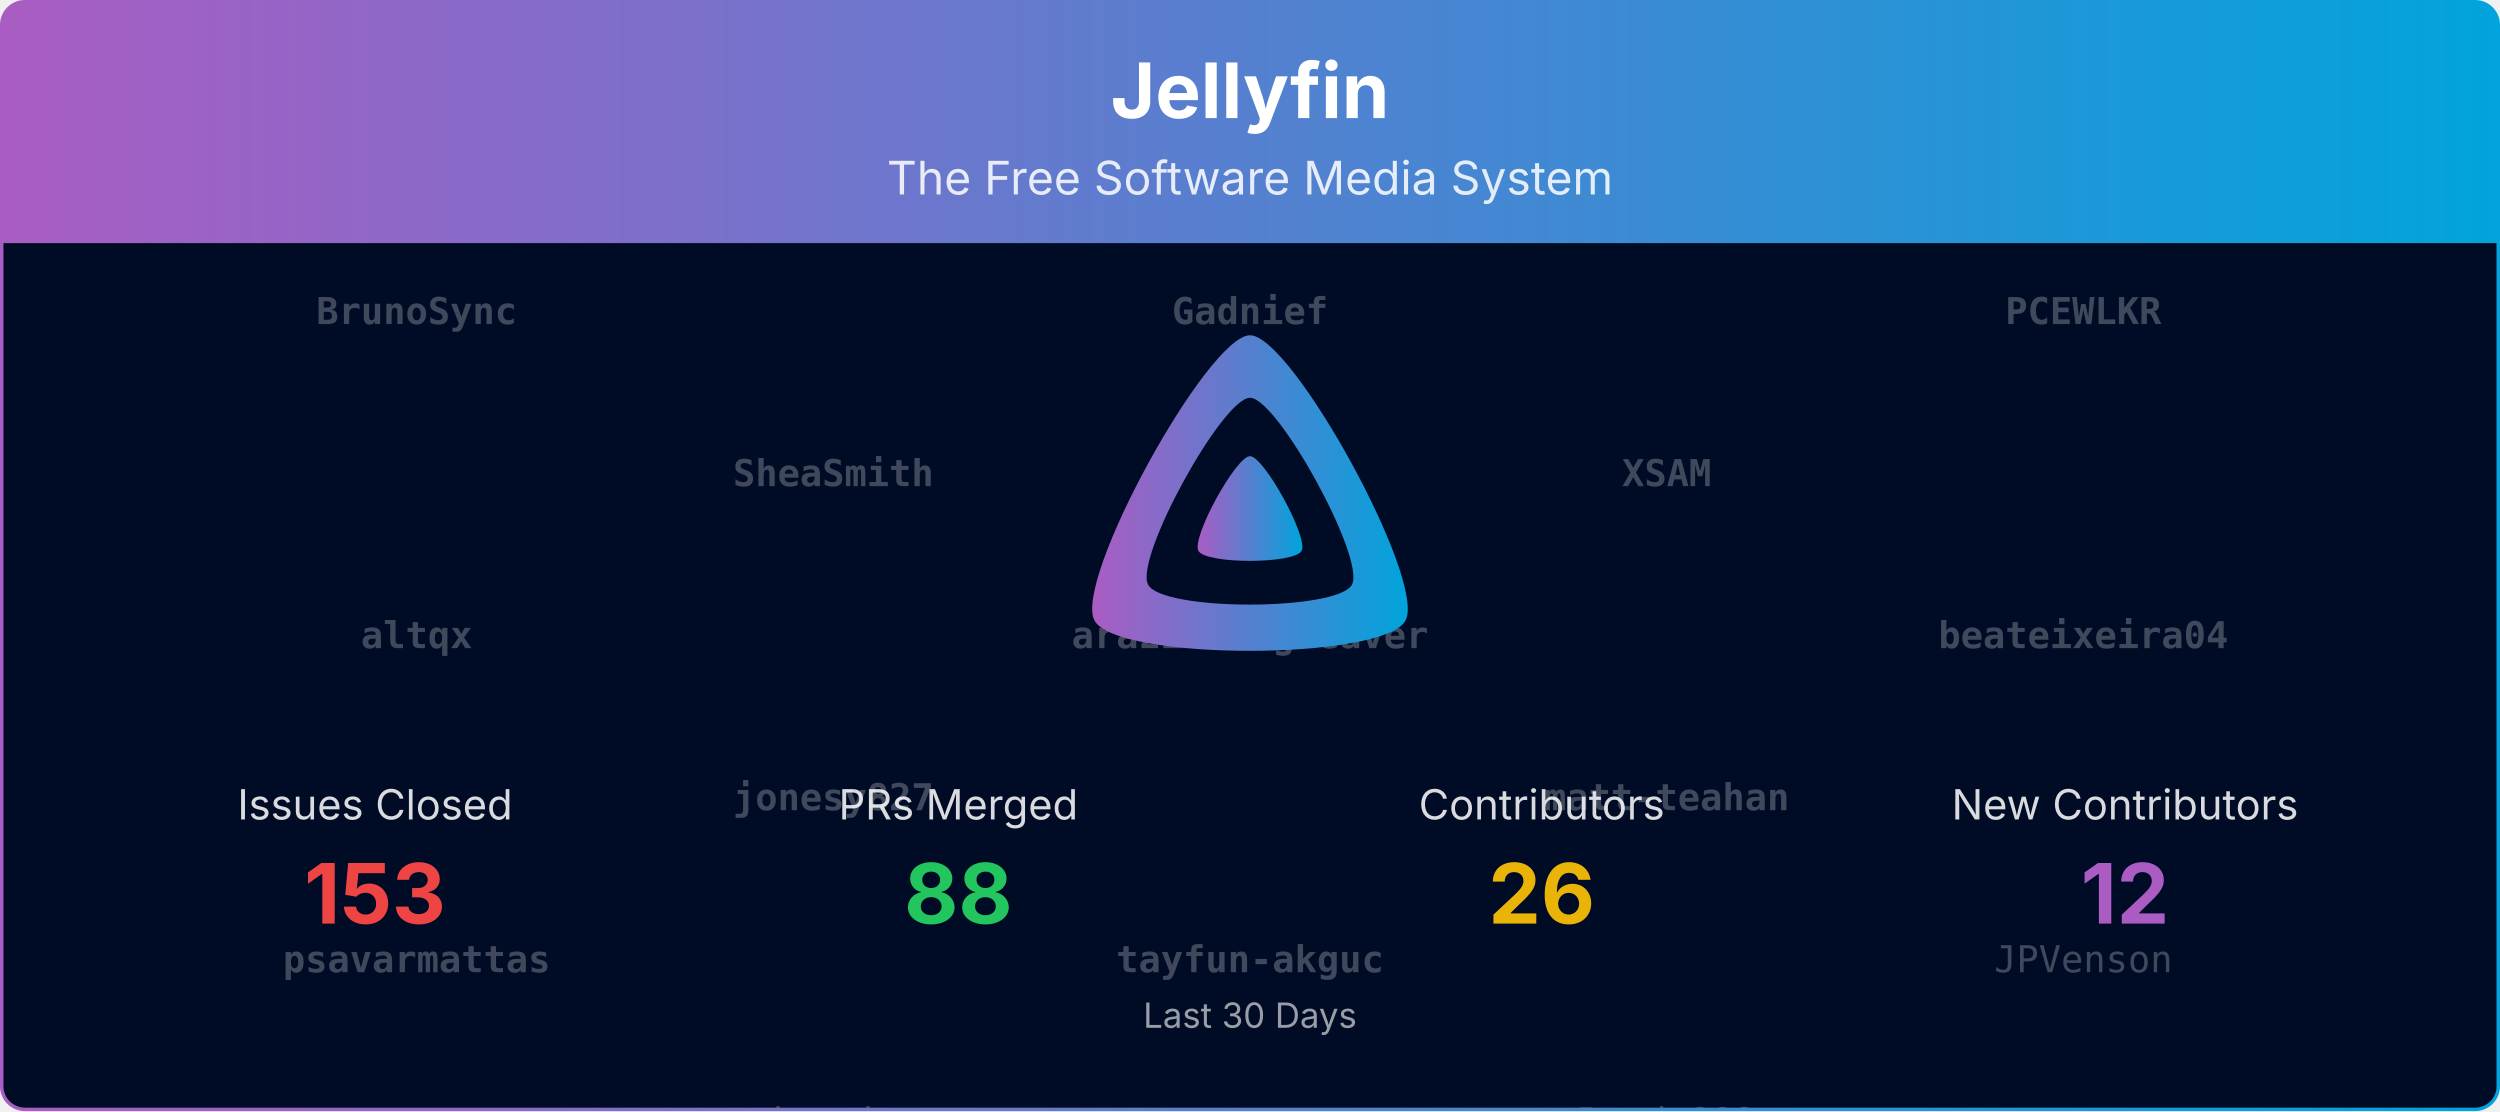
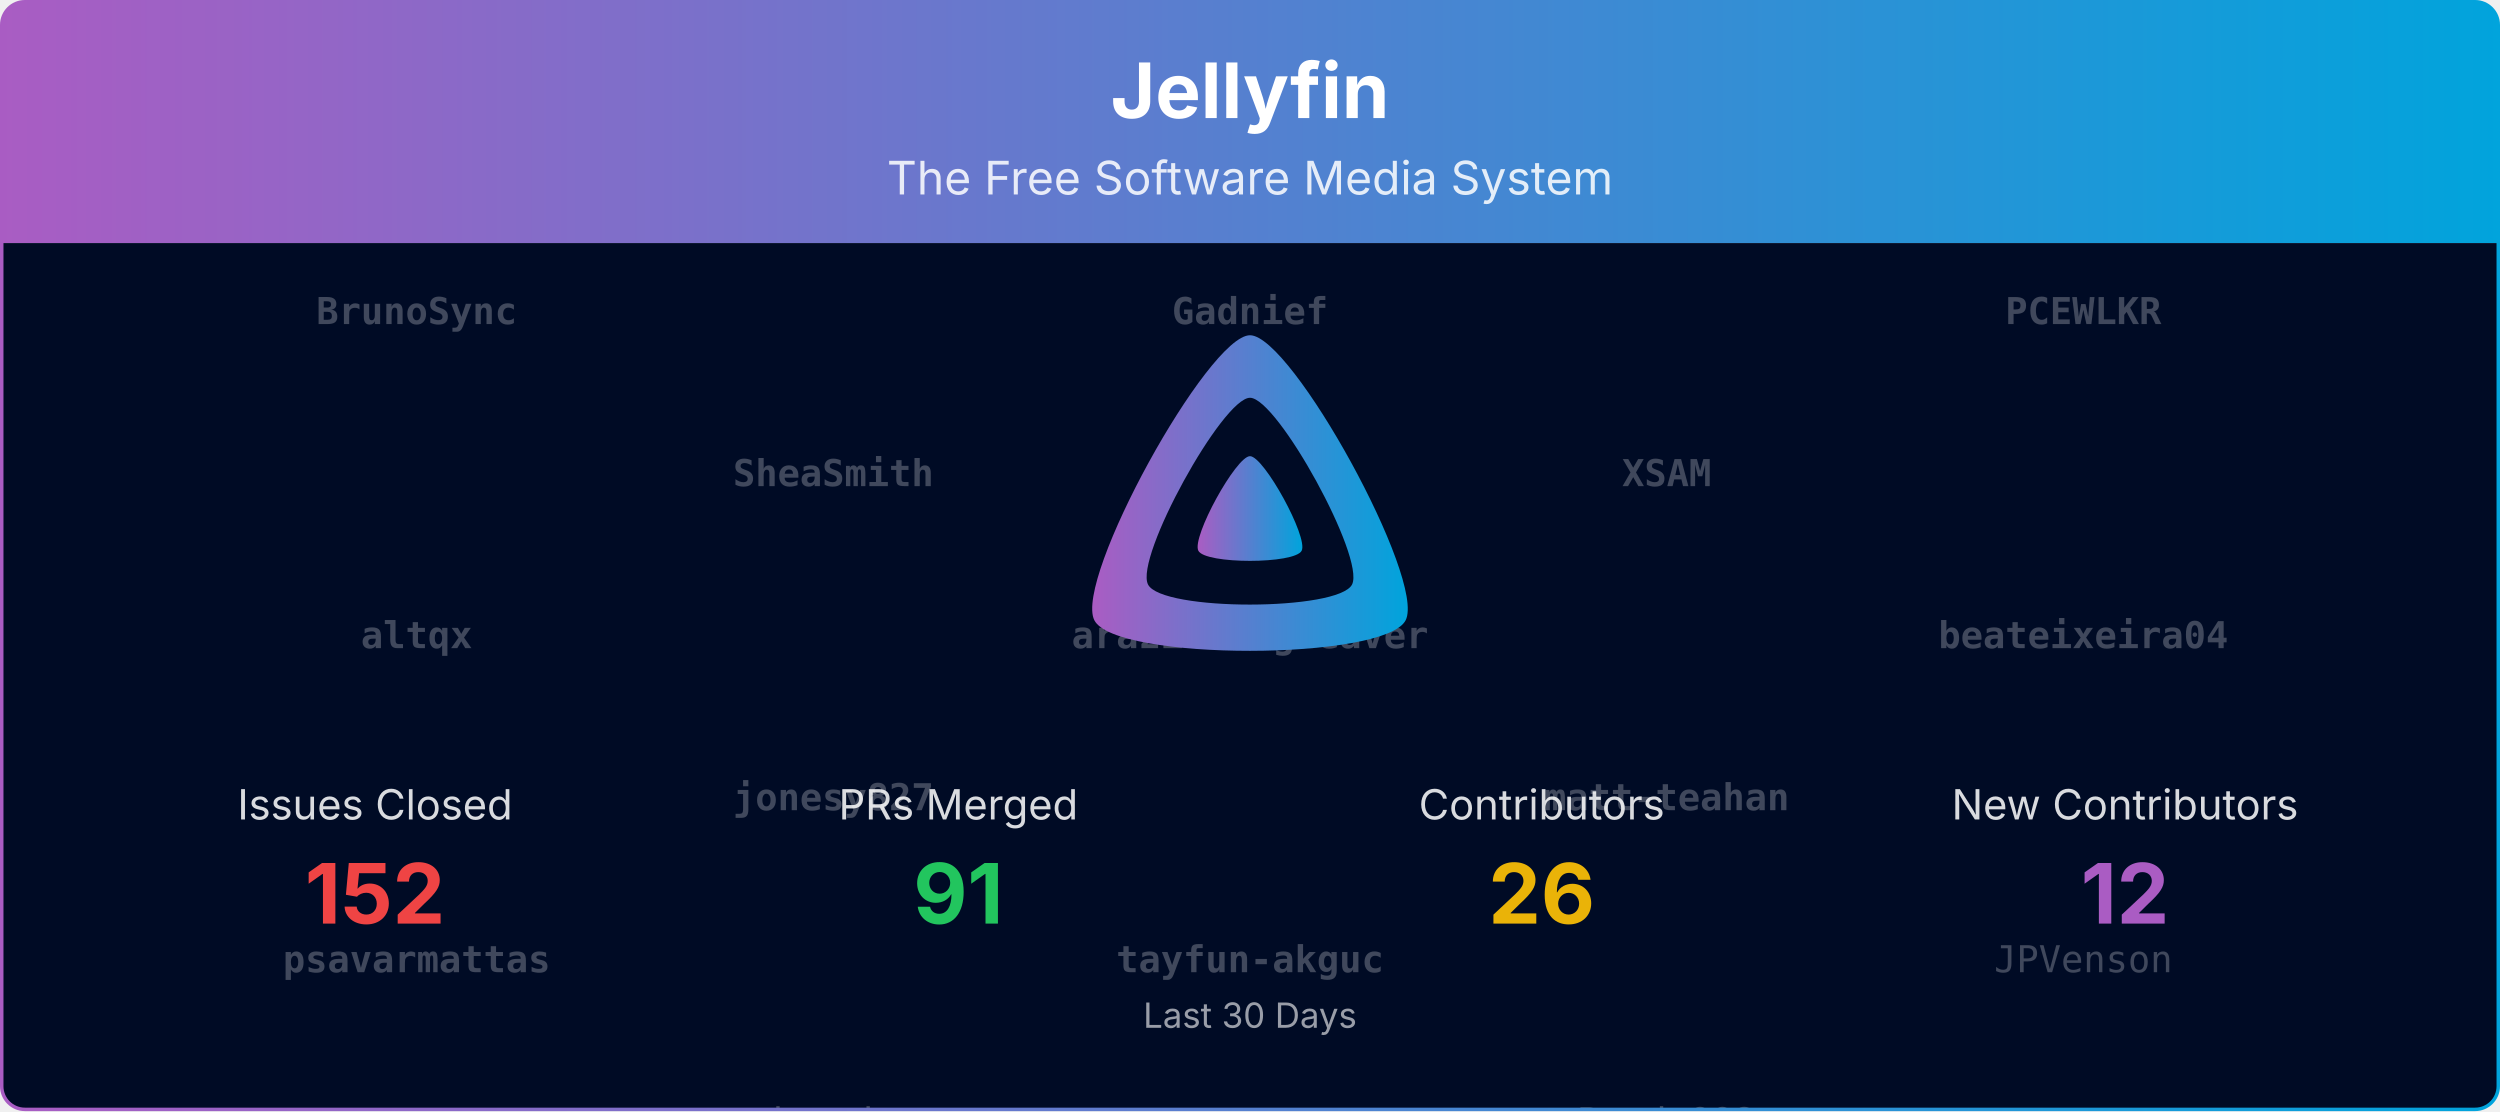
<svg xmlns="http://www.w3.org/2000/svg" viewBox="0 0 1080 480" width="100%" role="img" aria-label="Jellyfin">
  <defs>
    <linearGradient id="banner-jellyfin-grad" x1="0" y1="0" x2="1" y2="0">
      <stop offset="0%" stop-color="#AA5CC3" />
      <stop offset="100%" stop-color="#00A4DC" />
    </linearGradient>
    <clipPath id="banner-jellyfin-grad-clip">
      <rect x="0.75" y="0.75" width="1078.5" height="478.5" rx="10" ry="10" />
    </clipPath>
  </defs>
  <defs>
    <clipPath id="banner-jellyfin-grad-rain-clip">
      <rect x="0.75" y="105" width="1078.5" height="374.25" />
    </clipPath>
  </defs>
  <g clip-path="url(#banner-jellyfin-grad-clip)">
    <path d="M0.75,10.75 A10.0,10.0 0 0 1 10.75,0.75 L1069.25,0.75 A10.0,10.0 0 0 1 1079.25,10.75 L1079.25,105.00 L0.75,105.00 Z" fill="url(#banner-jellyfin-grad)" />
    <text x="540.0" y="51" text-anchor="middle" font-size="33" font-weight="700" font-family="Plus Jakarta Sans, system-ui, -apple-system, Segoe UI, sans-serif" fill="#ffffff">Jellyfin</text>
    <text x="540.0" y="84" text-anchor="middle" font-size="20" font-family="Plus Jakarta Sans, system-ui, -apple-system, Segoe UI, sans-serif" fill="#ffffff" opacity="0.85">The Free Software Media System</text>
    <rect x="0.75" y="105" width="1078.5" height="374.25" fill="#000b25" />
    <g opacity="0.25" clip-path="url(#banner-jellyfin-grad-rain-clip)" font-family="ui-monospace, SFMono-Regular, Menlo, Consolas, monospace" font-size="16" fill="#ffffff" text-anchor="middle">
      <g transform="translate(180.00,105)">
        <g>
          <animateTransform attributeName="transform" type="translate" values="0,-840;0,0" dur="20.00s" begin="-0.00s" repeatCount="indefinite" />
          <text y="35.0" font-weight="700">BrunoSync</text>
          <text y="175.0" font-weight="700">altqx</text>
          <text y="315.0" font-weight="700">psavarmattas</text>
          <text y="455.0">Bond-009</text>
          <text y="595.0">LePips</text>
          <text y="735.0">nielsvanvelzen</text>
          <text y="875.0" font-weight="700">BrunoSync</text>
          <text y="1015.0" font-weight="700">altqx</text>
          <text y="1155.0" font-weight="700">psavarmattas</text>
          <text y="1295.0">Bond-009</text>
          <text y="1435.0">LePips</text>
          <text y="1575.0">nielsvanvelzen</text>
        </g>
      </g>
      <g transform="translate(540.00,105)">
        <g>
          <animateTransform attributeName="transform" type="translate" values="0,-840;0,0" dur="20.00s" begin="-1.91s" repeatCount="indefinite" />
          <text y="35.0" font-weight="700">Gadnief</text>
          <text y="175.0" font-weight="700">arazilsongweaver</text>
          <text y="315.0" font-weight="700">tayfun-akguc</text>
          <text y="455.0">IDisposable</text>
          <text y="595.0">Shadowghost</text>
          <text y="735.0">nyanmisaka</text>
          <text y="875.0" font-weight="700">Gadnief</text>
          <text y="1015.0" font-weight="700">arazilsongweaver</text>
          <text y="1155.0" font-weight="700">tayfun-akguc</text>
          <text y="1295.0">IDisposable</text>
          <text y="1435.0">Shadowghost</text>
          <text y="1575.0">nyanmisaka</text>
        </g>
      </g>
      <g transform="translate(900.00,105)">
        <g>
          <animateTransform attributeName="transform" type="translate" values="0,-840;0,0" dur="20.00s" begin="-3.82s" repeatCount="indefinite" />
          <text y="35.0" font-weight="700">PCEWLKR</text>
          <text y="175.0" font-weight="700">beateixeira04</text>
          <text y="315.0">JPVenson</text>
          <text y="455.0">dkanada</text>
          <text y="595.0">renovate[bot]</text>
          <text y="735.0">LTe</text>
          <text y="875.0" font-weight="700">PCEWLKR</text>
          <text y="1015.0" font-weight="700">beateixeira04</text>
          <text y="1155.0">JPVenson</text>
          <text y="1295.0">dkanada</text>
          <text y="1435.0">renovate[bot]</text>
          <text y="1575.0">LTe</text>
        </g>
      </g>
      <g transform="translate(360.00,105)">
        <g>
          <animateTransform attributeName="transform" type="translate" values="0,-840;0,0" dur="20.00s" begin="-5.73s" repeatCount="indefinite" />
          <text y="105.0" font-weight="700">SheaSmith</text>
          <text y="245.0" font-weight="700">jonesy827</text>
          <text y="385.0">ivanjx</text>
          <text y="525.0">theguymadmax</text>
          <text y="665.0">Lampan-git</text>
          <text y="805.0">jakobkukla</text>
          <text y="945.0" font-weight="700">SheaSmith</text>
          <text y="1085.0" font-weight="700">jonesy827</text>
          <text y="1225.0">ivanjx</text>
          <text y="1365.0">theguymadmax</text>
          <text y="1505.0">Lampan-git</text>
          <text y="1645.0">jakobkukla</text>
        </g>
      </g>
      <g transform="translate(720.00,105)">
        <g>
          <animateTransform attributeName="transform" type="translate" values="0,-840;0,0" dur="20.00s" begin="-7.64s" repeatCount="indefinite" />
          <text y="105.0" font-weight="700">XSAM</text>
          <text y="245.0" font-weight="700">matt-teahan</text>
          <text y="385.0">Bond-009</text>
          <text y="525.0">nyanmisaka</text>
          <text y="665.0">ivanjx</text>
          <text y="805.0" font-weight="700">XSAM</text>
          <text y="945.0" font-weight="700">XSAM</text>
          <text y="1085.0" font-weight="700">matt-teahan</text>
          <text y="1225.0">Bond-009</text>
          <text y="1365.0">nyanmisaka</text>
          <text y="1505.0">ivanjx</text>
          <text y="1645.0" font-weight="700">XSAM</text>
        </g>
      </g>
    </g>
    <g transform="translate(465.00,138.00) scale(0.29297)">
      <path fill="url(#banner-jellyfin-grad)" fill-rule="evenodd" d="M256,23.3c-61.6,0-259.8,359.4-229.6,420.1s429.3,60,459.2,0S317.6,23.3,256,23.3zM406.5,390.8c-19.6,39.3-281.1,39.8-300.9,0s110.1-275.3,150.4-275.3S426.1,351.4,406.5,390.8z" />
      <path fill="url(#banner-jellyfin-grad)" d="M256,201.6c-20.4,0-86.2,119.3-76.2,139.4s142.5,19.9,152.4,0S276.5,201.6,256,201.6z" />
    </g>
    <text x="162.0" y="354.0" text-anchor="middle" font-size="18" font-family="Plus Jakarta Sans, system-ui, -apple-system, Segoe UI, sans-serif" fill="#ffffff" opacity="0.85">Issues Closed</text>
-     <text x="162.0" y="399.0" text-anchor="middle" font-size="36" font-weight="700" font-family="Plus Jakarta Sans, system-ui, -apple-system, Segoe UI, sans-serif" fill="#ef4444">153</text>
+     <text x="162.0" y="399.0" text-anchor="middle" font-size="36" font-weight="700" font-family="Plus Jakarta Sans, system-ui, -apple-system, Segoe UI, sans-serif" fill="#ef4444">152</text>
    <text x="414.0" y="354.0" text-anchor="middle" font-size="18" font-family="Plus Jakarta Sans, system-ui, -apple-system, Segoe UI, sans-serif" fill="#ffffff" opacity="0.85">PRs Merged</text>
-     <text x="414.0" y="399.0" text-anchor="middle" font-size="36" font-weight="700" font-family="Plus Jakarta Sans, system-ui, -apple-system, Segoe UI, sans-serif" fill="#22c55e">88</text>
+     <text x="414.0" y="399.0" text-anchor="middle" font-size="36" font-weight="700" font-family="Plus Jakarta Sans, system-ui, -apple-system, Segoe UI, sans-serif" fill="#22c55e">91</text>
    <text x="666.0" y="354.0" text-anchor="middle" font-size="18" font-family="Plus Jakarta Sans, system-ui, -apple-system, Segoe UI, sans-serif" fill="#ffffff" opacity="0.85">Contributors</text>
    <text x="666.0" y="399.0" text-anchor="middle" font-size="36" font-weight="700" font-family="Plus Jakarta Sans, system-ui, -apple-system, Segoe UI, sans-serif" fill="#eab308">26</text>
    <text x="918.0" y="354.0" text-anchor="middle" font-size="18" font-family="Plus Jakarta Sans, system-ui, -apple-system, Segoe UI, sans-serif" fill="#ffffff" opacity="0.85">New Contributors</text>
    <text x="918.0" y="399.0" text-anchor="middle" font-size="36" font-weight="700" font-family="Plus Jakarta Sans, system-ui, -apple-system, Segoe UI, sans-serif" fill="#AA5CC3">12</text>
    <text x="540.0" y="444.0" text-anchor="middle" font-size="15" font-family="Plus Jakarta Sans, system-ui, -apple-system, Segoe UI, sans-serif" fill="#ffffff" opacity="0.6">Last 30 Days</text>
  </g>
  <rect x="0.75" y="0.75" width="1078.5" height="478.5" rx="10" ry="10" fill="none" stroke="url(#banner-jellyfin-grad)" stroke-width="1.5" />
</svg>
